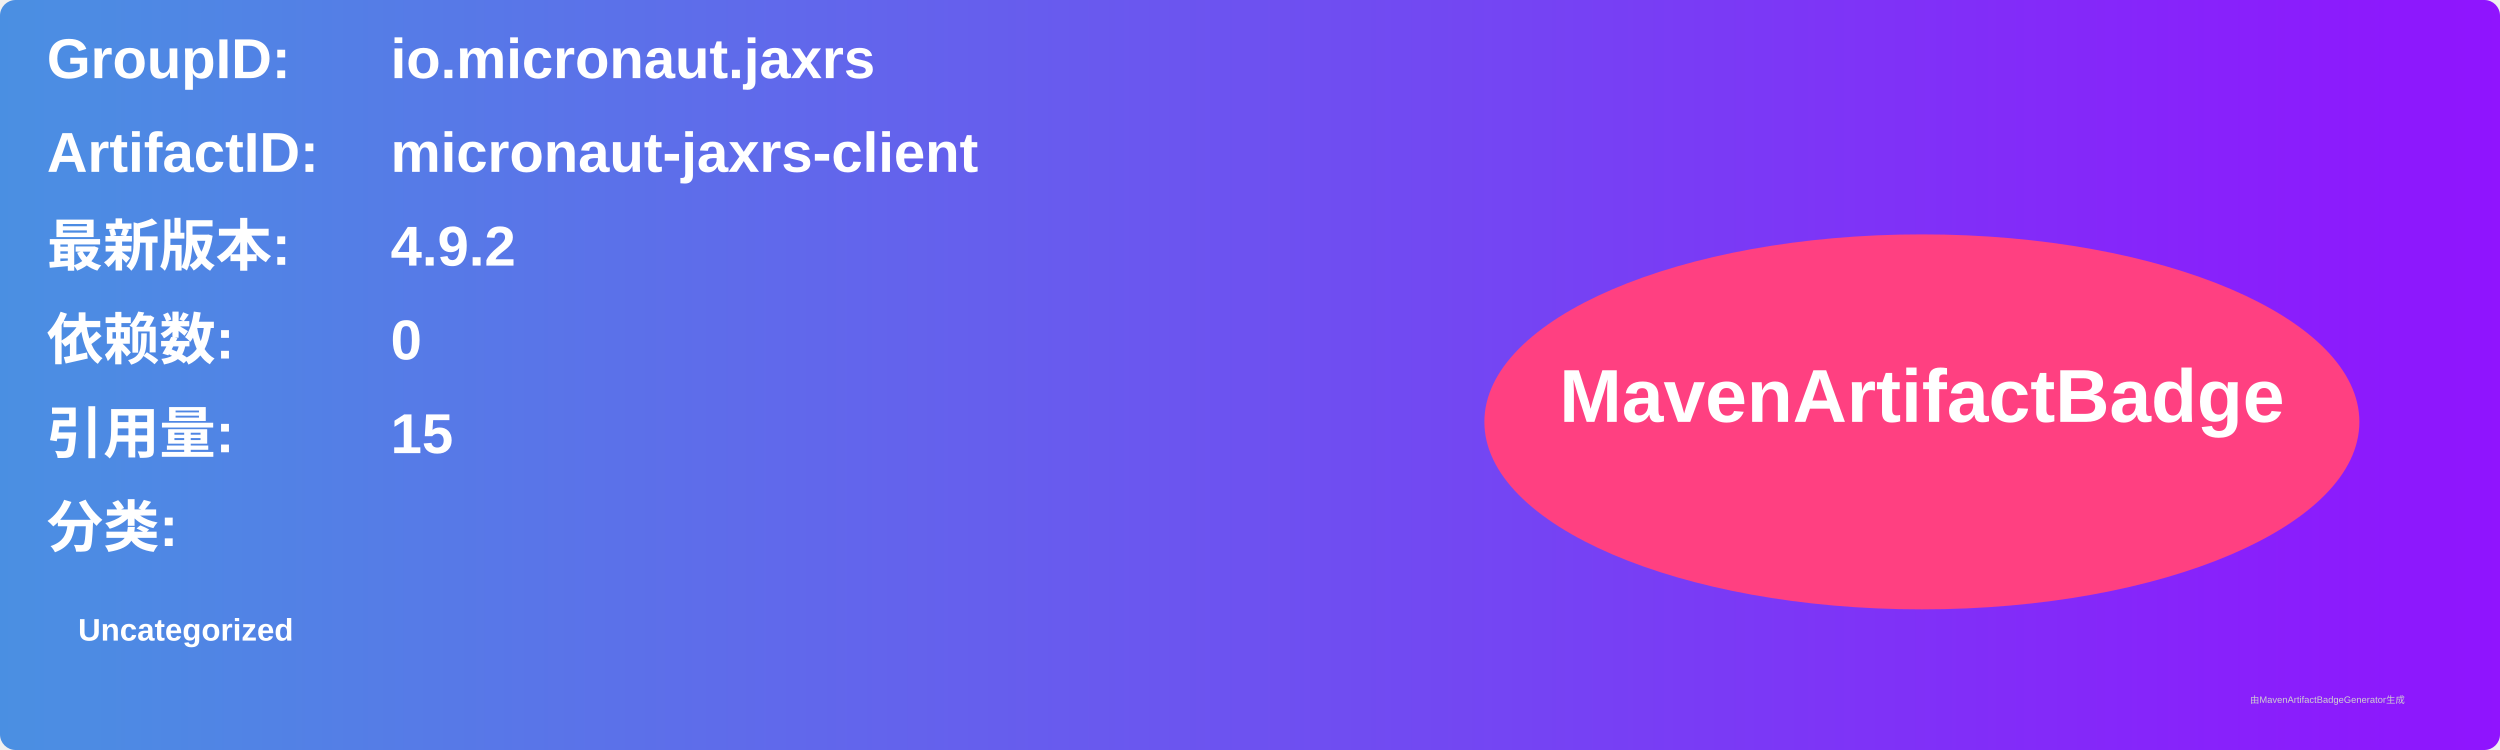
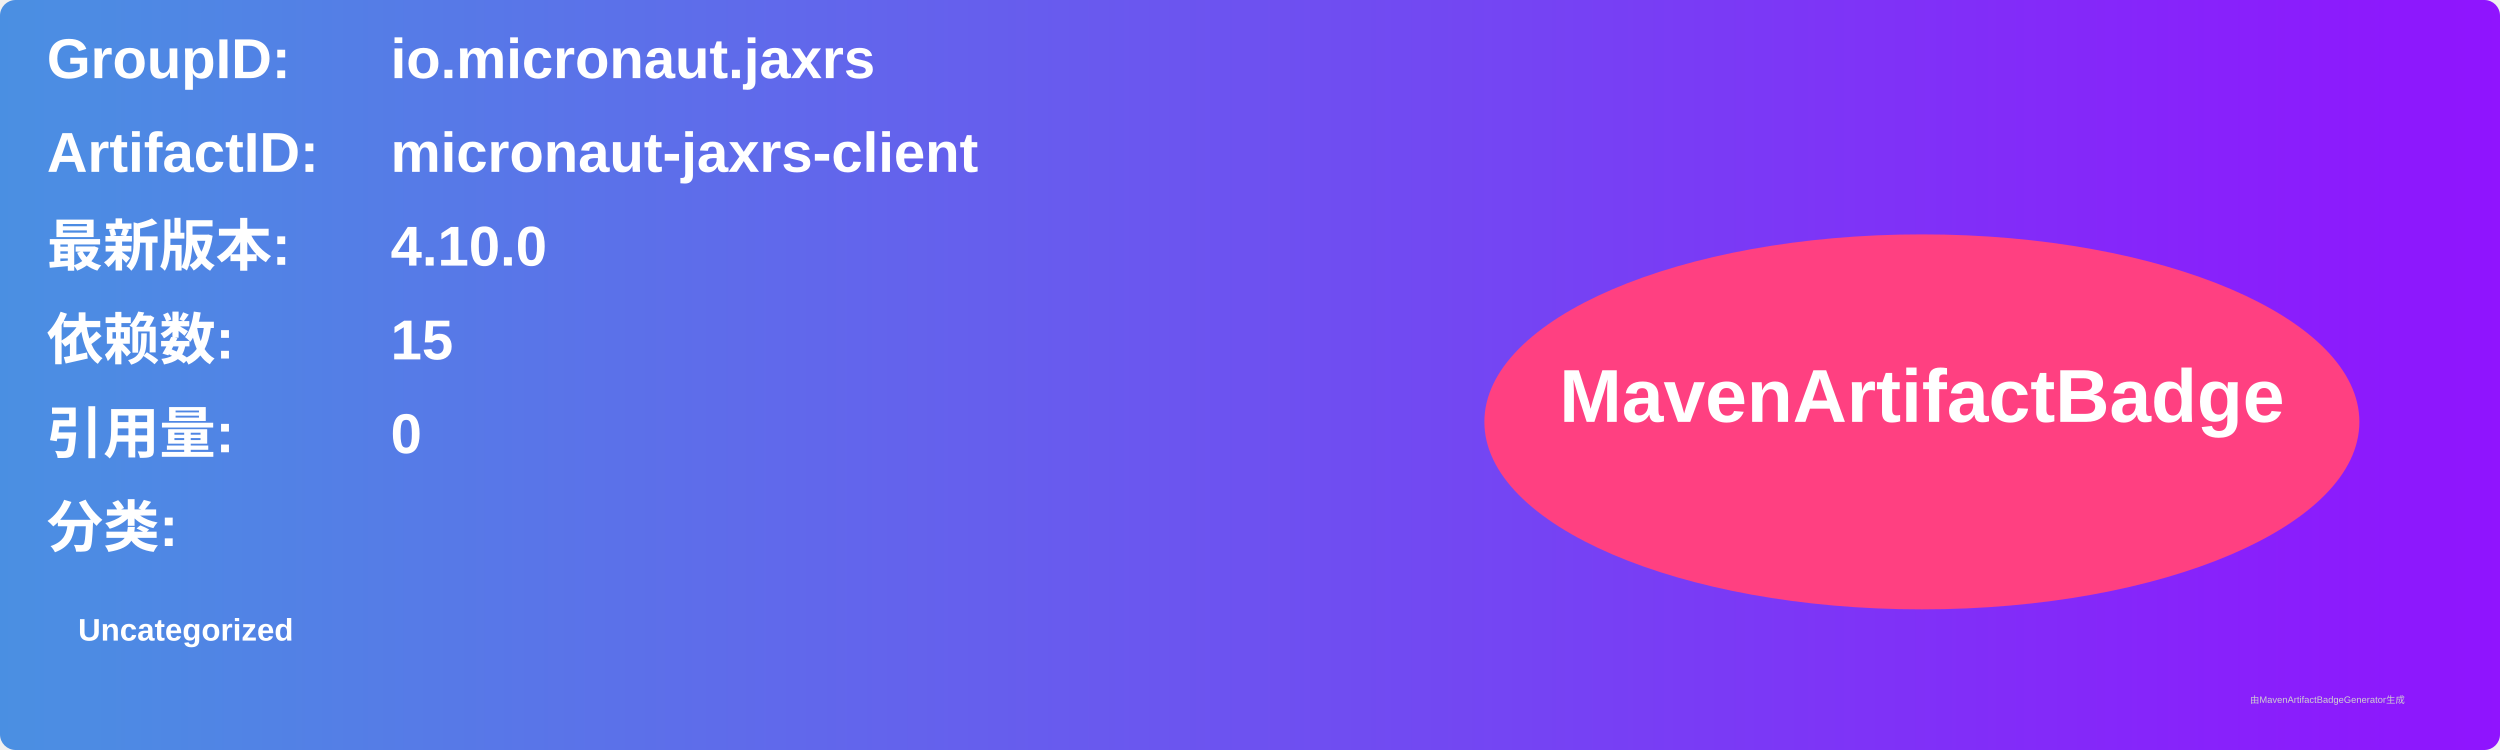
<svg xmlns="http://www.w3.org/2000/svg" width="800" height="240" viewBox="0 0 800 240">
  <linearGradient id="grad" x1="0%" y1="0%" x2="100%" y2="0%">
    <stop offset="0%" stop-color="#4a90e2" />
    <stop offset="100%" stop-color="#9013fe" />
  </linearGradient>
  <rect width="100%" height="100%" rx="5" ry="5" fill="url(#grad)" />
  <g transform="translate(15, 15)">
    <text x="0" y="10" font-family="Arial" font-size="18" fill="white" font-weight="bold" width="260">GroupID:</text>
    <text x="110" y="10" font-family="Arial" font-size="18" fill="white" font-weight="bold" width="460">io.micronaut.jaxrs</text>
    <text x="0" y="40" font-family="Arial" font-size="18" fill="white" font-weight="bold" width="260">ArtifactID:</text>
    <text x="110" y="40" font-family="Arial" font-size="18" fill="white" font-weight="bold" width="460">micronaut-jaxrs-client</text>
    <text x="0" y="70" font-family="Arial" font-size="18" fill="white" font-weight="bold">最新版本:</text>
    <text x="110" y="70" font-family="Arial" font-size="18" fill="white" font-weight="bold">
-       <tspan font-weight="bold">4.9.2</tspan>
+       <tspan font-weight="bold">4.10.0</tspan>
    </text>
    <text x="0" y="100" font-family="Arial" font-size="18" fill="white" font-weight="bold">依赖数: </text>
    <text x="110" y="100" font-family="Arial" font-size="18" fill="white">
-       <tspan font-weight="bold">0</tspan>
+       <tspan font-weight="bold">15</tspan>
    </text>
    <text x="0" y="130" font-family="Arial" font-size="18" fill="white" font-weight="bold">引用量: </text>
    <text x="110" y="130" font-family="Arial" font-size="18" fill="white">
-       <tspan font-weight="bold">15</tspan>
+       <tspan font-weight="bold">0</tspan>
    </text>
    <text x="0" y="160" font-family="Arial" font-size="18" fill="white" font-weight="bold">分类:</text>
    <text x="10" y="190" font-family="Arial" font-size="10" fill="white">
      <tspan font-weight="bold">Uncategorized</tspan>
    </text>
    <ellipse cx="600" cy="120" rx="140" ry="60" fill="#ff4081" />
    <text x="600" y="120" text-anchor="middle" font-family="Arial" font-size="24" fill="white" font-weight="bold">MavenArtifactBadge</text>
  </g>
  <text x="720" y="225" font-family="Arial" font-size="3" fill="#d0d0d0">由MavenArtifactBadgeGenerator生成</text>
</svg>
